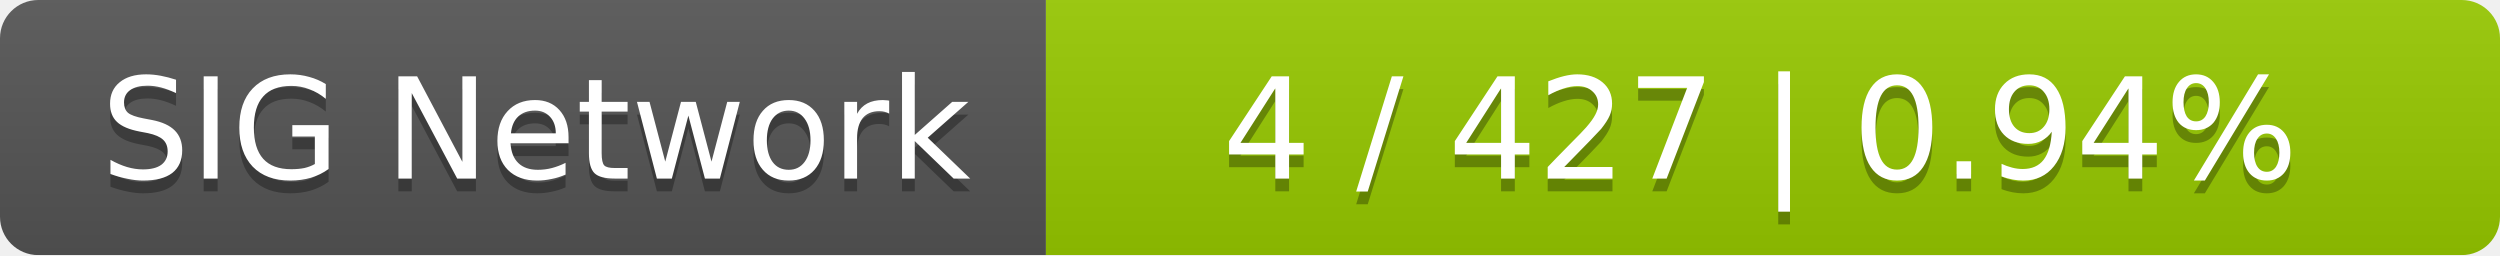
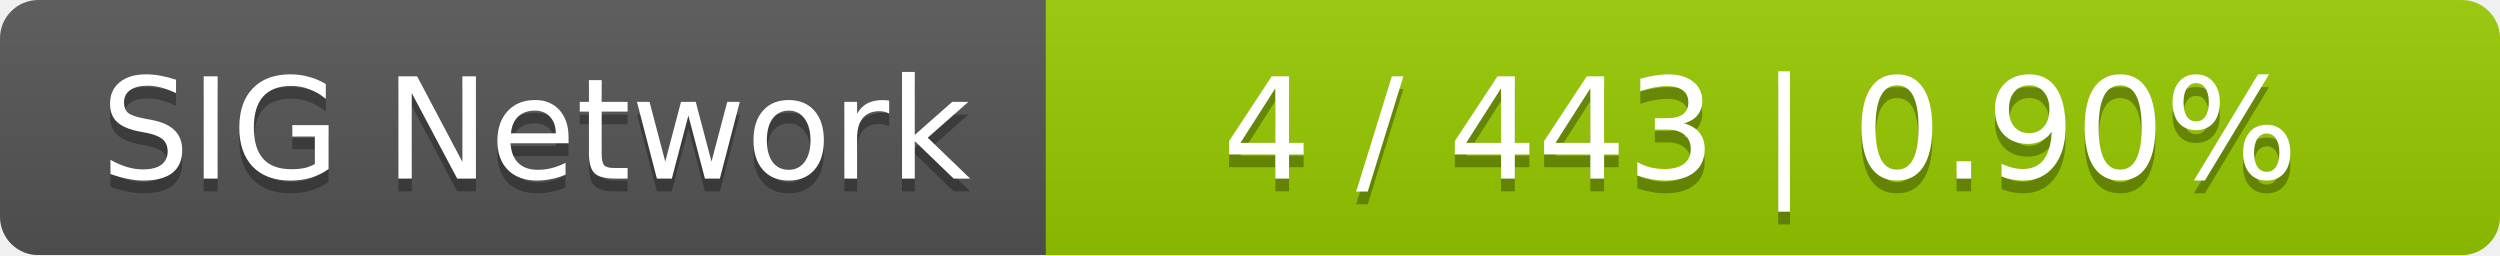
<svg xmlns="http://www.w3.org/2000/svg" width="196" height="20">
  <linearGradient id="smooth" x2="0" y2="100%">
    <stop offset="0" stop-color="#bbb" stop-opacity=".1" />
    <stop offset="1" stop-opacity=".1" />
  </linearGradient>
  <mask id="round">
    <rect width="196" height="20" rx="3" fill="#fff" />
  </mask>
  <g mask="url(#round)">
    <rect width="82" height="20" fill="#555" />
    <rect x="82" width="114" height="20" fill="#97ca00" />
    <rect width="196" height="20" fill="url(#smooth)" />
  </g>
  <g fill="#fff" text-anchor="middle" font-family="DejaVu Sans,Verdana,Geneva,sans-serif" font-size="11">
    <text x="42" y="15" fill="#010101" fill-opacity=".3">SIG Network</text>
    <text x="42" y="14">SIG Network</text>
-     <text x="138" y="15" fill="#010101" fill-opacity=".3">4 / 427    |    0.94%</text>
-     <text x="138" y="14">4 / 427    |    0.94%</text>
+     <text x="138" y="15" fill="#010101" fill-opacity=".3">4 / 443    |    0.90%</text>
+     <text x="138" y="14">4 / 443    |    0.90%</text>
  </g>
</svg>
